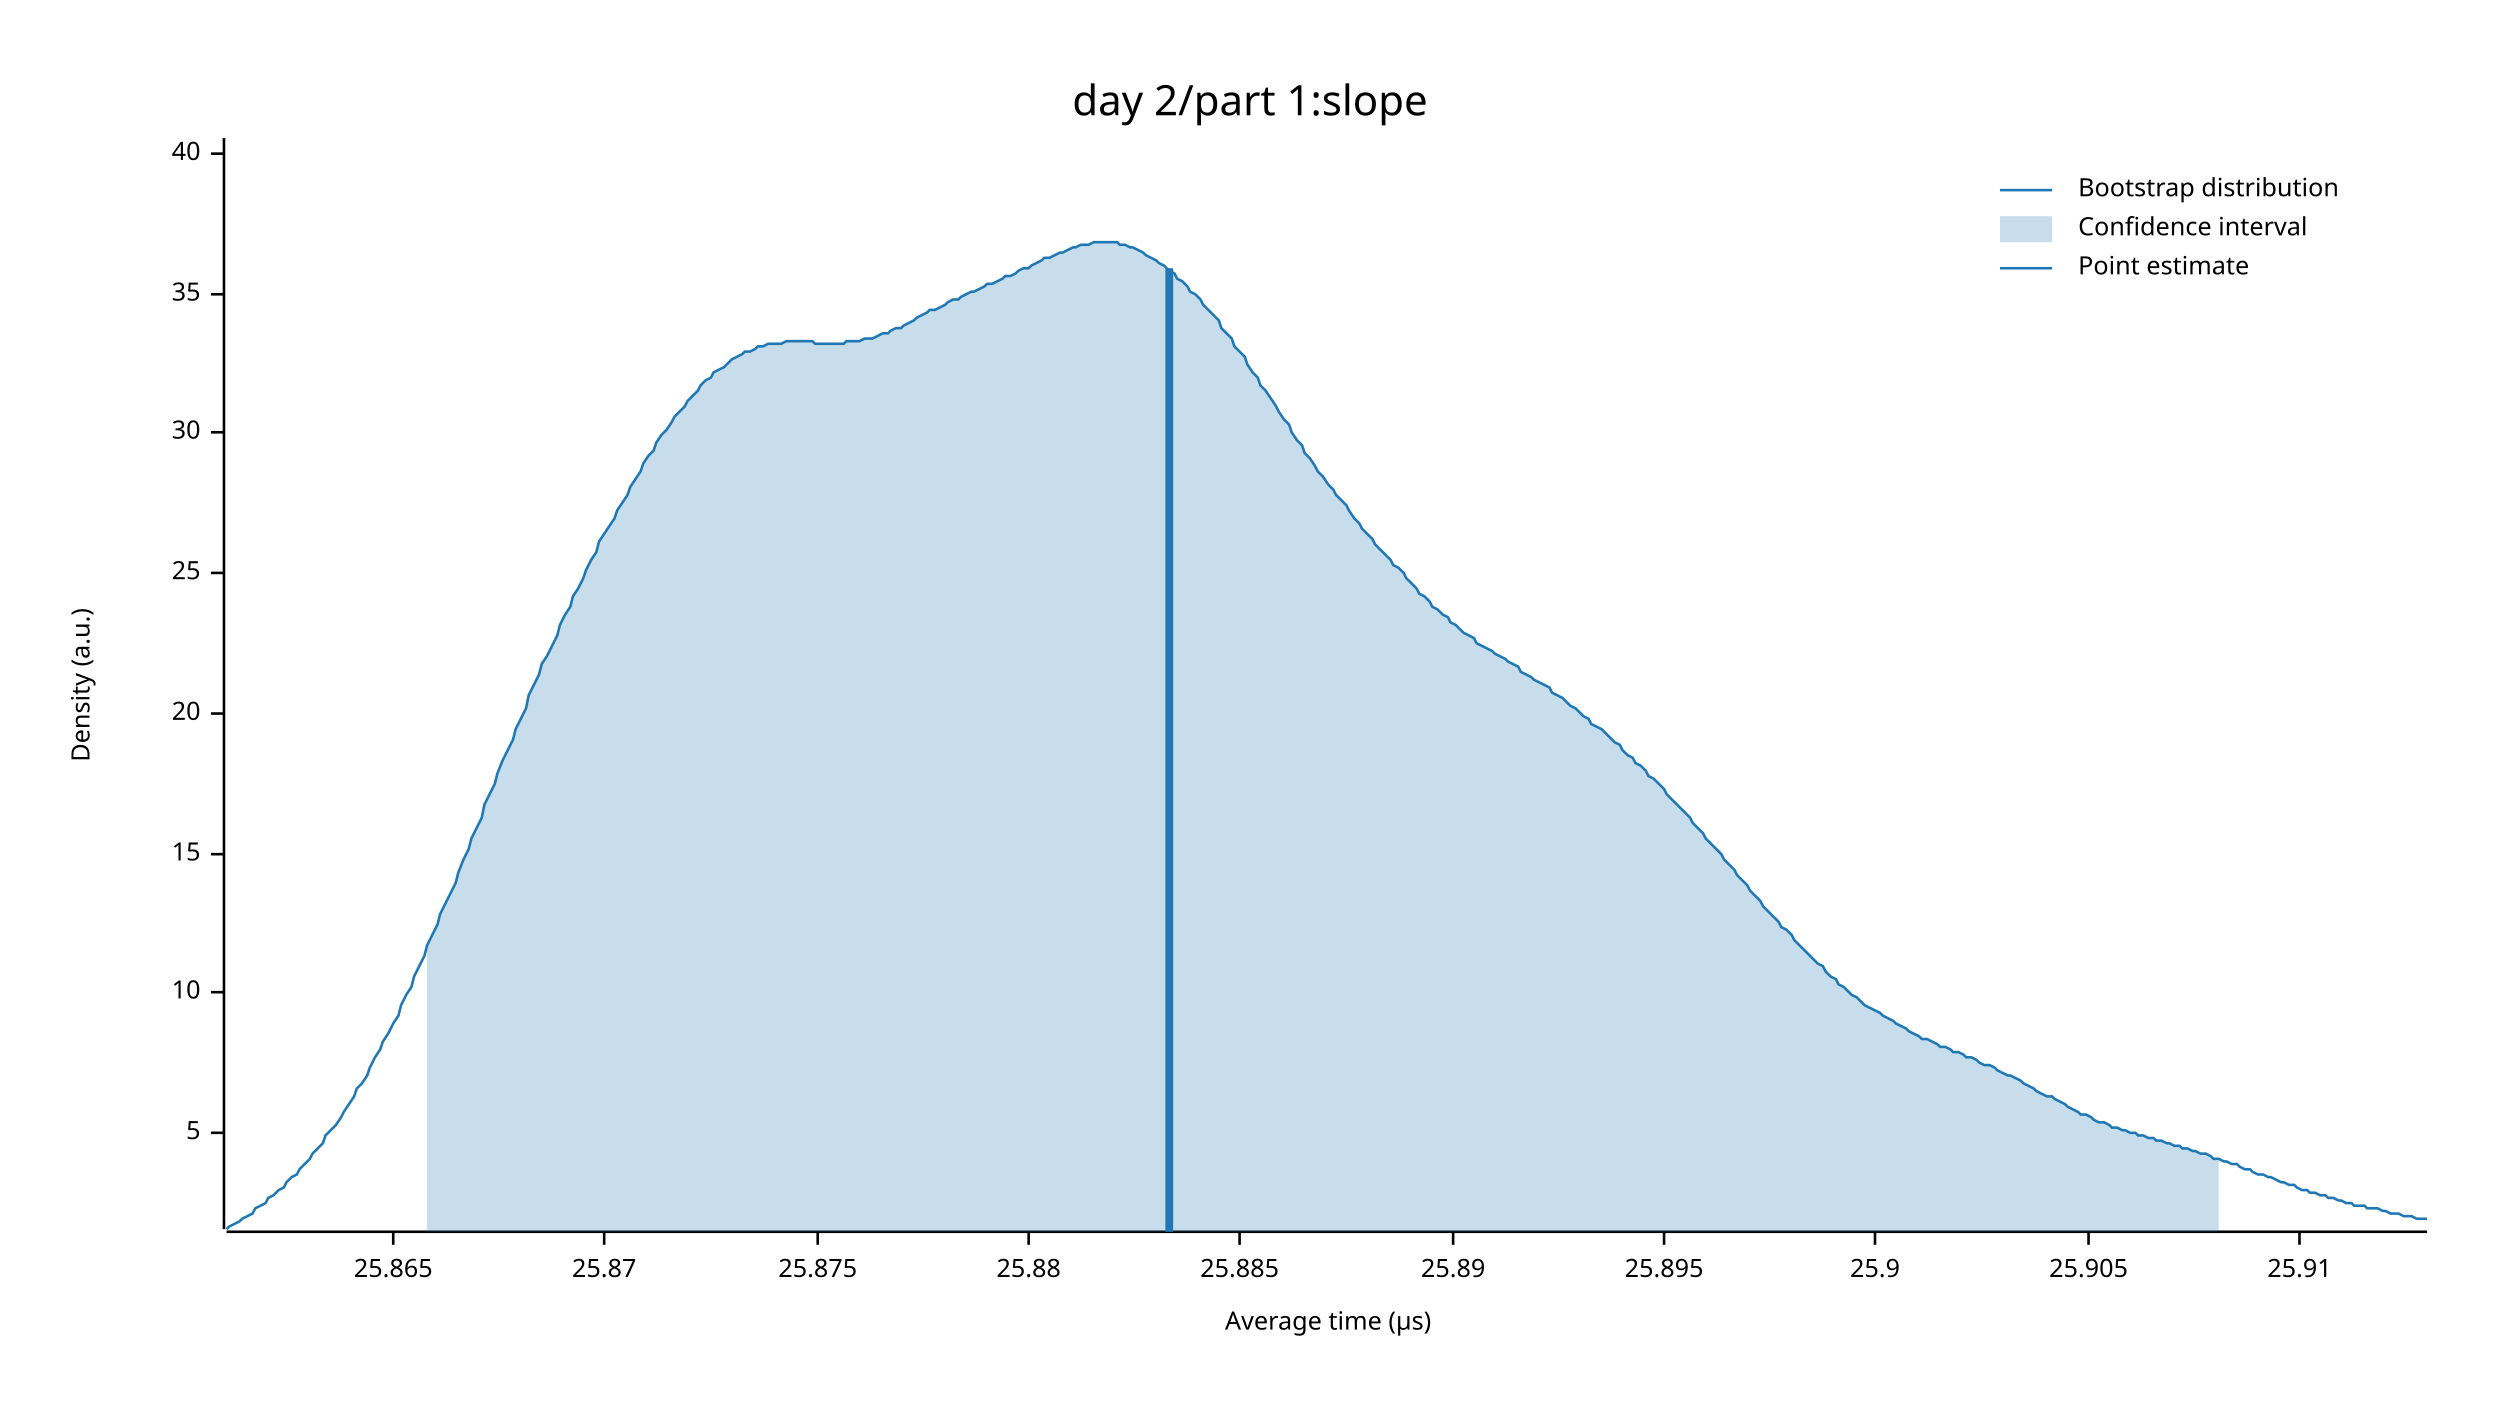
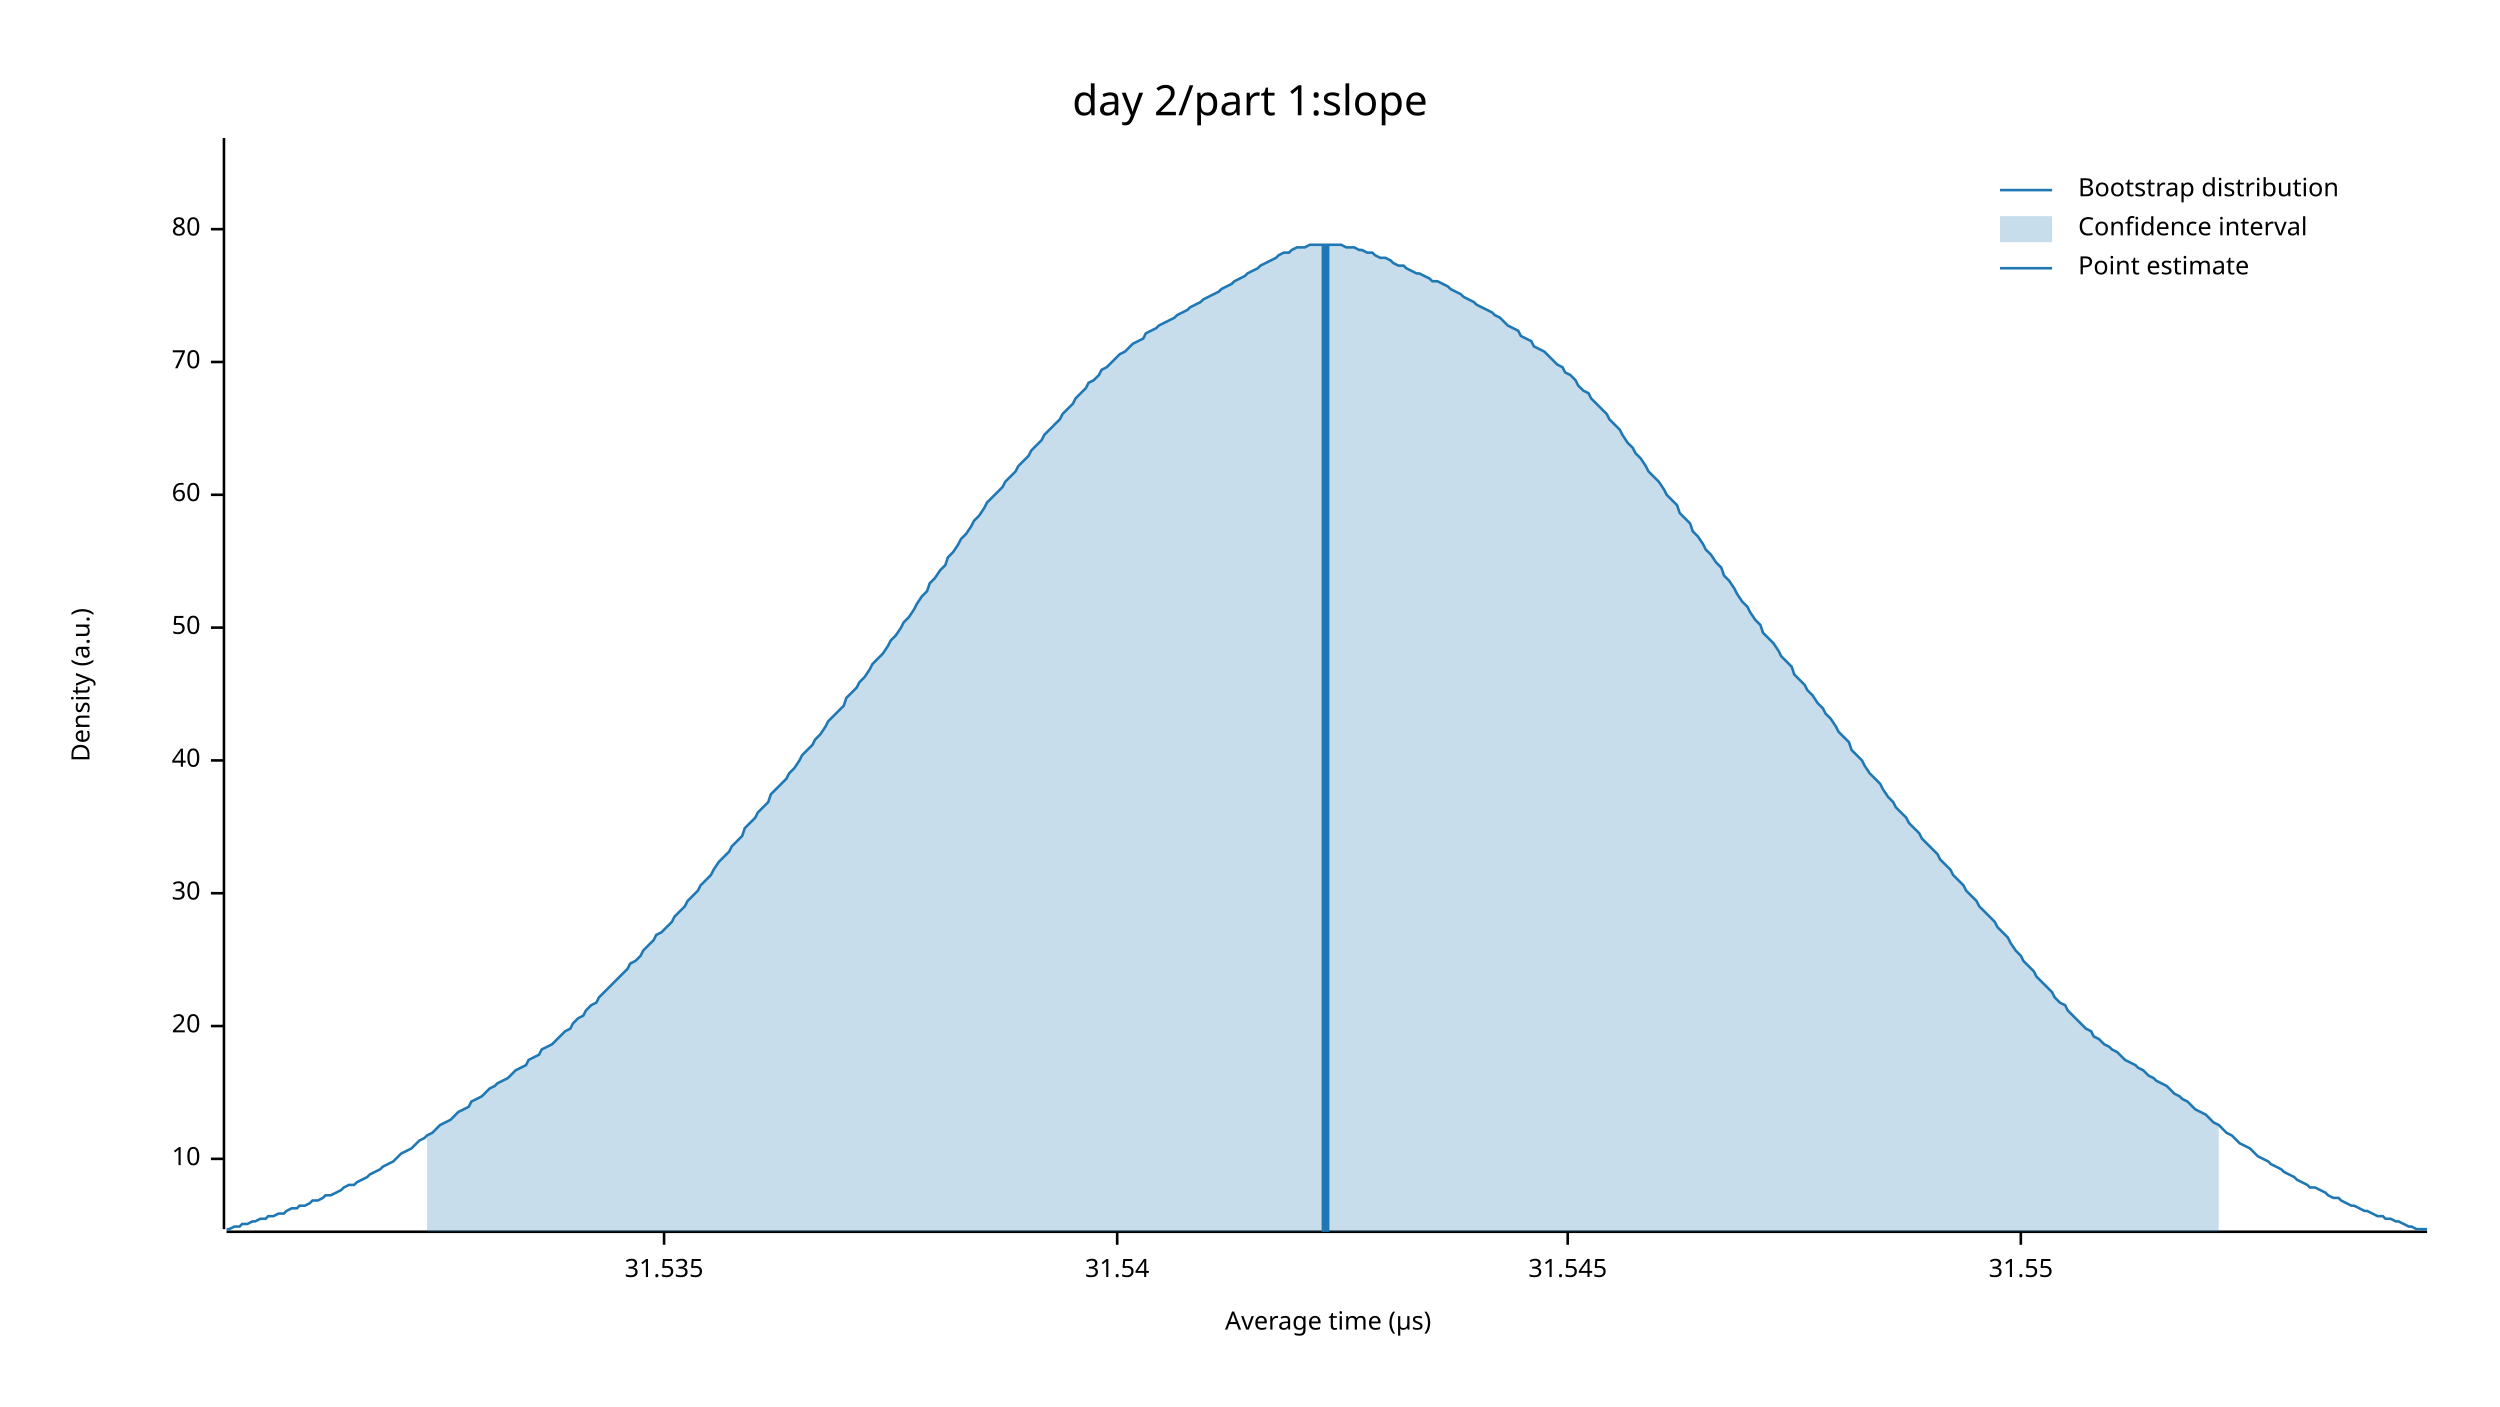
<svg xmlns="http://www.w3.org/2000/svg" width="960" height="540" viewBox="0 0 960 540">
  <text x="480" y="32" dy="0.76em" text-anchor="middle" font-family="sans-serif" font-size="16.129" opacity="1" fill="#000000">
day 2/part 1:slope
</text>
  <text x="27" y="263" dy="0.76em" text-anchor="middle" font-family="sans-serif" font-size="9.677" opacity="1" fill="#000000" transform="rotate(270, 27, 263)">
Density (a.u.)
</text>
  <text x="510" y="513" dy="-0.5ex" text-anchor="middle" font-family="sans-serif" font-size="9.677" opacity="1" fill="#000000">
Average time (µs)
</text>
  <polyline fill="none" opacity="1" stroke="#000000" stroke-width="1" points="86,53 86,472 " />
-   <text x="77" y="435" dy="0.5ex" text-anchor="end" font-family="sans-serif" font-size="9.677" opacity="1" fill="#000000">
- 5
- </text>
-   <polyline fill="none" opacity="1" stroke="#000000" stroke-width="1" points="81,435 86,435 " />
-   <text x="77" y="381" dy="0.5ex" text-anchor="end" font-family="sans-serif" font-size="9.677" opacity="1" fill="#000000">
+   <text x="77" y="445" dy="0.5ex" text-anchor="end" font-family="sans-serif" font-size="9.677" opacity="1" fill="#000000">
10
</text>
-   <polyline fill="none" opacity="1" stroke="#000000" stroke-width="1" points="81,381 86,381 " />
-   <text x="77" y="328" dy="0.5ex" text-anchor="end" font-family="sans-serif" font-size="9.677" opacity="1" fill="#000000">
- 15
- </text>
-   <polyline fill="none" opacity="1" stroke="#000000" stroke-width="1" points="81,328 86,328 " />
-   <text x="77" y="274" dy="0.5ex" text-anchor="end" font-family="sans-serif" font-size="9.677" opacity="1" fill="#000000">
+   <polyline fill="none" opacity="1" stroke="#000000" stroke-width="1" points="81,445 86,445 " />
+   <text x="77" y="394" dy="0.5ex" text-anchor="end" font-family="sans-serif" font-size="9.677" opacity="1" fill="#000000">
20
</text>
-   <polyline fill="none" opacity="1" stroke="#000000" stroke-width="1" points="81,274 86,274 " />
-   <text x="77" y="220" dy="0.5ex" text-anchor="end" font-family="sans-serif" font-size="9.677" opacity="1" fill="#000000">
- 25
- </text>
-   <polyline fill="none" opacity="1" stroke="#000000" stroke-width="1" points="81,220 86,220 " />
-   <text x="77" y="166" dy="0.5ex" text-anchor="end" font-family="sans-serif" font-size="9.677" opacity="1" fill="#000000">
+   <polyline fill="none" opacity="1" stroke="#000000" stroke-width="1" points="81,394 86,394 " />
+   <text x="77" y="343" dy="0.5ex" text-anchor="end" font-family="sans-serif" font-size="9.677" opacity="1" fill="#000000">
30
</text>
-   <polyline fill="none" opacity="1" stroke="#000000" stroke-width="1" points="81,166 86,166 " />
-   <text x="77" y="113" dy="0.5ex" text-anchor="end" font-family="sans-serif" font-size="9.677" opacity="1" fill="#000000">
- 35
- </text>
-   <polyline fill="none" opacity="1" stroke="#000000" stroke-width="1" points="81,113 86,113 " />
-   <text x="77" y="59" dy="0.5ex" text-anchor="end" font-family="sans-serif" font-size="9.677" opacity="1" fill="#000000">
+   <polyline fill="none" opacity="1" stroke="#000000" stroke-width="1" points="81,343 86,343 " />
+   <text x="77" y="292" dy="0.5ex" text-anchor="end" font-family="sans-serif" font-size="9.677" opacity="1" fill="#000000">
40
</text>
-   <polyline fill="none" opacity="1" stroke="#000000" stroke-width="1" points="81,59 86,59 " />
+   <polyline fill="none" opacity="1" stroke="#000000" stroke-width="1" points="81,292 86,292 " />
+   <text x="77" y="241" dy="0.5ex" text-anchor="end" font-family="sans-serif" font-size="9.677" opacity="1" fill="#000000">
+ 50
+ </text>
+   <polyline fill="none" opacity="1" stroke="#000000" stroke-width="1" points="81,241 86,241 " />
+   <text x="77" y="190" dy="0.5ex" text-anchor="end" font-family="sans-serif" font-size="9.677" opacity="1" fill="#000000">
+ 60
+ </text>
+   <polyline fill="none" opacity="1" stroke="#000000" stroke-width="1" points="81,190 86,190 " />
+   <text x="77" y="139" dy="0.5ex" text-anchor="end" font-family="sans-serif" font-size="9.677" opacity="1" fill="#000000">
+ 70
+ </text>
+   <polyline fill="none" opacity="1" stroke="#000000" stroke-width="1" points="81,139 86,139 " />
+   <text x="77" y="88" dy="0.5ex" text-anchor="end" font-family="sans-serif" font-size="9.677" opacity="1" fill="#000000">
+ 80
+ </text>
+   <polyline fill="none" opacity="1" stroke="#000000" stroke-width="1" points="81,88 86,88 " />
  <polyline fill="none" opacity="1" stroke="#000000" stroke-width="1" points="87,473 932,473 " />
-   <text x="151" y="483" dy="0.76em" text-anchor="middle" font-family="sans-serif" font-size="9.677" opacity="1" fill="#000000">
- 25.865
+   <text x="255" y="483" dy="0.76em" text-anchor="middle" font-family="sans-serif" font-size="9.677" opacity="1" fill="#000000">
+ 31.535
</text>
-   <polyline fill="none" opacity="1" stroke="#000000" stroke-width="1" points="151,473 151,478 " />
-   <text x="232" y="483" dy="0.76em" text-anchor="middle" font-family="sans-serif" font-size="9.677" opacity="1" fill="#000000">
- 25.87
+   <polyline fill="none" opacity="1" stroke="#000000" stroke-width="1" points="255,473 255,478 " />
+   <text x="429" y="483" dy="0.76em" text-anchor="middle" font-family="sans-serif" font-size="9.677" opacity="1" fill="#000000">
+ 31.54
</text>
-   <polyline fill="none" opacity="1" stroke="#000000" stroke-width="1" points="232,473 232,478 " />
-   <text x="314" y="483" dy="0.76em" text-anchor="middle" font-family="sans-serif" font-size="9.677" opacity="1" fill="#000000">
- 25.875
+   <polyline fill="none" opacity="1" stroke="#000000" stroke-width="1" points="429,473 429,478 " />
+   <text x="602" y="483" dy="0.76em" text-anchor="middle" font-family="sans-serif" font-size="9.677" opacity="1" fill="#000000">
+ 31.545
</text>
-   <polyline fill="none" opacity="1" stroke="#000000" stroke-width="1" points="314,473 314,478 " />
-   <text x="395" y="483" dy="0.76em" text-anchor="middle" font-family="sans-serif" font-size="9.677" opacity="1" fill="#000000">
- 25.88
+   <polyline fill="none" opacity="1" stroke="#000000" stroke-width="1" points="602,473 602,478 " />
+   <text x="776" y="483" dy="0.76em" text-anchor="middle" font-family="sans-serif" font-size="9.677" opacity="1" fill="#000000">
+ 31.55
</text>
-   <polyline fill="none" opacity="1" stroke="#000000" stroke-width="1" points="395,473 395,478 " />
-   <text x="476" y="483" dy="0.76em" text-anchor="middle" font-family="sans-serif" font-size="9.677" opacity="1" fill="#000000">
- 25.885
- </text>
-   <polyline fill="none" opacity="1" stroke="#000000" stroke-width="1" points="476,473 476,478 " />
-   <text x="558" y="483" dy="0.76em" text-anchor="middle" font-family="sans-serif" font-size="9.677" opacity="1" fill="#000000">
- 25.89
- </text>
-   <polyline fill="none" opacity="1" stroke="#000000" stroke-width="1" points="558,473 558,478 " />
-   <text x="639" y="483" dy="0.76em" text-anchor="middle" font-family="sans-serif" font-size="9.677" opacity="1" fill="#000000">
- 25.895
- </text>
-   <polyline fill="none" opacity="1" stroke="#000000" stroke-width="1" points="639,473 639,478 " />
-   <text x="720" y="483" dy="0.76em" text-anchor="middle" font-family="sans-serif" font-size="9.677" opacity="1" fill="#000000">
- 25.9
- </text>
-   <polyline fill="none" opacity="1" stroke="#000000" stroke-width="1" points="720,473 720,478 " />
-   <text x="802" y="483" dy="0.76em" text-anchor="middle" font-family="sans-serif" font-size="9.677" opacity="1" fill="#000000">
- 25.905
- </text>
-   <polyline fill="none" opacity="1" stroke="#000000" stroke-width="1" points="802,473 802,478 " />
-   <text x="883" y="483" dy="0.76em" text-anchor="middle" font-family="sans-serif" font-size="9.677" opacity="1" fill="#000000">
- 25.91
- </text>
-   <polyline fill="none" opacity="1" stroke="#000000" stroke-width="1" points="883,473 883,478 " />
-   <polyline fill="none" opacity="1" stroke="#1F78B4" stroke-width="1" points="87,472 88,471 90,470 92,469 93,468 95,467 97,466 98,464 100,463 102,462 103,460 105,459 107,457 109,456 110,454 112,452 114,451 115,449 117,447 119,445 120,443 122,441 124,439 125,436 127,434 129,432 131,429 132,427 134,424 136,421 137,418 139,416 141,413 142,410 144,406 146,403 147,400 149,397 151,393 153,390 154,386 156,382 158,379 159,375 161,371 163,367 164,363 166,359 168,355 169,351 171,347 173,343 175,339 176,335 178,330 180,326 181,322 183,318 185,314 186,309 188,305 190,301 191,297 193,292 195,288 197,284 198,280 200,276 202,272 203,267 205,263 207,259 208,255 210,252 212,248 214,244 215,240 217,236 219,233 220,229 222,226 224,222 225,219 227,215 229,212 230,208 232,205 234,202 236,199 237,196 239,193 241,190 242,187 244,184 246,181 247,178 249,175 251,173 252,170 254,167 256,165 258,162 259,160 261,158 263,156 264,154 266,152 268,150 269,148 271,146 273,145 274,143 276,142 278,141 280,139 281,138 283,137 285,136 286,135 288,135 290,134 291,133 293,133 295,132 296,132 298,132 300,132 302,131 303,131 305,131 307,131 308,131 310,131 312,131 313,132 315,132 317,132 318,132 320,132 322,132 324,132 325,131 327,131 329,131 330,131 332,130 334,130 335,130 337,129 339,128 341,128 342,127 344,126 346,126 347,125 349,124 351,123 352,122 354,121 356,120 357,119 359,119 361,118 363,117 364,116 366,115 368,115 369,114 371,113 373,112 374,112 376,111 378,110 379,109 381,109 383,108 385,107 386,106 388,106 390,105 391,104 393,103 395,103 396,102 398,101 400,100 401,99 403,99 405,98 407,97 408,97 410,96 412,95 413,95 415,94 417,94 418,94 420,93 422,93 423,93 425,93 427,93 429,93 430,94 432,94 434,95 435,95 437,96 439,97 440,98 442,99 444,100 445,101 447,102 449,104 451,105 452,107 454,108 456,110 457,112 459,113 461,115 462,117 464,119 466,121 468,123 469,126 471,128 473,130 474,133 476,135 478,137 479,140 481,143 483,145 484,148 486,150 488,153 490,156 491,158 493,161 495,163 496,166 498,169 500,171 501,174 503,176 505,179 506,181 508,183 510,186 512,188 513,190 515,192 517,194 518,196 520,199 522,201 523,203 525,205 527,207 528,209 530,211 532,213 534,215 535,217 537,218 539,220 540,222 542,224 544,226 545,228 547,229 549,231 550,233 552,234 554,236 556,237 557,239 559,240 561,242 562,243 564,244 566,245 567,247 569,248 571,249 573,250 574,251 576,252 578,253 579,254 581,255 583,256 584,258 586,259 588,260 589,261 591,262 593,263 595,264 596,266 598,267 600,268 601,269 603,271 605,272 606,273 608,275 610,276 611,278 613,279 615,280 617,282 618,283 620,285 622,286 623,288 625,290 627,291 628,293 630,294 632,296 633,298 635,299 637,301 639,303 640,305 642,307 644,309 645,310 647,312 649,314 650,316 652,318 654,320 655,322 657,324 659,326 661,328 662,330 664,332 666,334 667,336 669,338 671,340 672,342 674,344 676,346 677,348 679,350 681,352 683,354 684,356 686,357 688,359 689,361 691,363 693,365 694,366 696,368 698,370 700,371 701,373 703,375 705,376 706,378 708,379 710,381 711,382 713,383 715,385 716,386 718,387 720,388 722,389 723,390 725,391 727,392 728,393 730,394 732,395 733,396 735,397 737,398 738,399 740,399 742,400 744,401 745,402 747,402 749,403 750,404 752,404 754,405 755,406 757,406 759,407 760,408 762,409 764,409 766,410 767,411 769,412 771,413 772,413 774,414 776,415 777,416 779,417 781,418 782,419 784,420 786,421 788,421 789,422 791,423 793,424 794,425 796,426 798,427 799,428 801,428 803,429 804,430 806,431 808,431 810,432 811,433 813,433 815,434 816,434 818,435 820,435 821,436 823,436 825,437 827,437 828,438 830,438 832,439 833,439 835,440 837,440 838,441 840,441 842,442 843,442 845,443 847,443 849,444 850,445 852,445 854,446 855,446 857,447 859,447 860,448 862,449 864,449 865,450 867,451 869,451 871,452 872,452 874,453 876,454 877,454 879,455 881,455 882,456 884,457 886,457 887,458 889,458 891,459 893,459 894,460 896,460 898,461 899,461 901,462 903,462 904,463 906,463 908,463 909,464 911,464 913,464 915,465 916,465 918,466 920,466 921,466 923,467 925,467 926,467 928,468 930,468 932,468 " />
-   <polygon opacity="0.25" fill="#1F78B4" points="164,363 166,359 168,355 169,351 171,347 173,343 175,339 176,335 178,330 180,326 181,322 183,318 185,314 186,309 188,305 190,301 191,297 193,292 195,288 197,284 198,280 200,276 202,272 203,267 205,263 207,259 208,255 210,252 212,248 214,244 215,240 217,236 219,233 220,229 222,226 224,222 225,219 227,215 229,212 230,208 232,205 234,202 236,199 237,196 239,193 241,190 242,187 244,184 246,181 247,178 249,175 251,173 252,170 254,167 256,165 258,162 259,160 261,158 263,156 264,154 266,152 268,150 269,148 271,146 273,145 274,143 276,142 278,141 280,139 281,138 283,137 285,136 286,135 288,135 290,134 291,133 293,133 295,132 296,132 298,132 300,132 302,131 303,131 305,131 307,131 308,131 310,131 312,131 313,132 315,132 317,132 318,132 320,132 322,132 324,132 325,131 327,131 329,131 330,131 332,130 334,130 335,130 337,129 339,128 341,128 342,127 344,126 346,126 347,125 349,124 351,123 352,122 354,121 356,120 357,119 359,119 361,118 363,117 364,116 366,115 368,115 369,114 371,113 373,112 374,112 376,111 378,110 379,109 381,109 383,108 385,107 386,106 388,106 390,105 391,104 393,103 395,103 396,102 398,101 400,100 401,99 403,99 405,98 407,97 408,97 410,96 412,95 413,95 415,94 417,94 418,94 420,93 422,93 423,93 425,93 427,93 429,93 430,94 432,94 434,95 435,95 437,96 439,97 440,98 442,99 444,100 445,101 447,102 449,104 451,105 452,107 454,108 456,110 457,112 459,113 461,115 462,117 464,119 466,121 468,123 469,126 471,128 473,130 474,133 476,135 478,137 479,140 481,143 483,145 484,148 486,150 488,153 490,156 491,158 493,161 495,163 496,166 498,169 500,171 501,174 503,176 505,179 506,181 508,183 510,186 512,188 513,190 515,192 517,194 518,196 520,199 522,201 523,203 525,205 527,207 528,209 530,211 532,213 534,215 535,217 537,218 539,220 540,222 542,224 544,226 545,228 547,229 549,231 550,233 552,234 554,236 556,237 557,239 559,240 561,242 562,243 564,244 566,245 567,247 569,248 571,249 573,250 574,251 576,252 578,253 579,254 581,255 583,256 584,258 586,259 588,260 589,261 591,262 593,263 595,264 596,266 598,267 600,268 601,269 603,271 605,272 606,273 608,275 610,276 611,278 613,279 615,280 617,282 618,283 620,285 622,286 623,288 625,290 627,291 628,293 630,294 632,296 633,298 635,299 637,301 639,303 640,305 642,307 644,309 645,310 647,312 649,314 650,316 652,318 654,320 655,322 657,324 659,326 661,328 662,330 664,332 666,334 667,336 669,338 671,340 672,342 674,344 676,346 677,348 679,350 681,352 683,354 684,356 686,357 688,359 689,361 691,363 693,365 694,366 696,368 698,370 700,371 701,373 703,375 705,376 706,378 708,379 710,381 711,382 713,383 715,385 716,386 718,387 720,388 722,389 723,390 725,391 727,392 728,393 730,394 732,395 733,396 735,397 737,398 738,399 740,399 742,400 744,401 745,402 747,402 749,403 750,404 752,404 754,405 755,406 757,406 759,407 760,408 762,409 764,409 766,410 767,411 769,412 771,413 772,413 774,414 776,415 777,416 779,417 781,418 782,419 784,420 786,421 788,421 789,422 791,423 793,424 794,425 796,426 798,427 799,428 801,428 803,429 804,430 806,431 808,431 810,432 811,433 813,433 815,434 816,434 818,435 820,435 821,436 823,436 825,437 827,437 828,438 830,438 832,439 833,439 835,440 837,440 838,441 840,441 842,442 843,442 845,443 847,443 849,444 850,445 852,445 852,473 164,473 " />
-   <polyline fill="none" opacity="1" stroke="#1F78B4" stroke-width="3" points="449,473 449,103 " />
+   <polyline fill="none" opacity="1" stroke="#000000" stroke-width="1" points="776,473 776,478 " />
+   <polyline fill="none" opacity="1" stroke="#1F78B4" stroke-width="1" points="87,472 88,472 90,471 92,471 93,470 95,470 97,469 98,469 100,468 102,468 103,467 105,467 107,466 109,466 110,465 112,464 114,464 115,463 117,463 119,462 120,461 122,461 124,460 125,459 127,459 129,458 131,457 132,456 134,455 136,455 137,454 139,453 141,452 142,451 144,450 146,449 147,448 149,447 151,446 153,444 154,443 156,442 158,441 159,440 161,438 163,437 164,436 166,435 168,433 169,432 171,431 173,430 175,428 176,427 178,426 180,425 181,423 183,422 185,421 186,420 188,418 190,417 191,416 193,415 195,414 197,412 198,411 200,410 202,409 203,407 205,406 207,405 208,403 210,402 212,401 214,399 215,398 217,396 219,395 220,393 222,391 224,390 225,388 227,386 229,385 230,383 232,381 234,379 236,377 237,376 239,374 241,372 242,370 244,369 246,367 247,365 249,363 251,361 252,359 254,358 256,356 258,354 259,352 261,350 263,348 264,346 266,344 268,342 269,340 271,338 273,336 274,334 276,331 278,329 280,327 281,325 283,323 285,321 286,318 288,316 290,314 291,312 293,310 295,308 296,305 298,303 300,301 302,299 303,297 305,295 307,292 308,290 310,288 312,286 313,284 315,282 317,279 318,277 320,275 322,273 324,271 325,268 327,266 329,264 330,262 332,260 334,257 335,255 337,253 339,251 341,248 342,246 344,244 346,241 347,239 349,237 351,234 352,232 354,229 356,227 357,224 359,222 361,219 363,217 364,214 366,212 368,209 369,207 371,205 373,202 374,200 376,198 378,195 379,193 381,191 383,189 385,187 386,185 388,183 390,181 391,179 393,177 395,175 396,173 398,171 400,169 401,167 403,165 405,163 407,161 408,159 410,157 412,155 413,153 415,151 417,149 418,147 420,146 422,144 423,142 425,141 427,139 429,137 430,136 432,135 434,133 435,132 437,131 439,130 440,128 442,127 444,126 445,125 447,124 449,123 451,122 452,121 454,120 456,119 457,118 459,117 461,116 462,115 464,114 466,113 468,112 469,111 471,110 473,109 474,108 476,107 478,106 479,105 481,104 483,103 484,102 486,101 488,100 490,99 491,98 493,97 495,97 496,96 498,95 500,95 501,95 503,94 505,94 506,94 508,94 510,94 512,94 513,94 515,94 517,95 518,95 520,95 522,96 523,96 525,97 527,97 528,98 530,99 532,99 534,100 535,101 537,102 539,102 540,103 542,104 544,105 545,105 547,106 549,107 550,108 552,108 554,109 556,110 557,111 559,112 561,113 562,114 564,115 566,116 567,117 569,118 571,119 573,120 574,121 576,122 578,124 579,125 581,126 583,127 584,129 586,130 588,131 589,133 591,134 593,135 595,137 596,138 598,140 600,141 601,143 603,144 605,146 606,148 608,150 610,151 611,153 613,155 615,157 617,159 618,161 620,163 622,165 623,167 625,170 627,172 628,174 630,176 632,179 633,181 635,183 637,185 639,188 640,190 642,192 644,194 645,197 647,199 649,201 650,204 652,206 654,209 655,211 657,213 659,216 661,218 662,221 664,223 666,226 667,228 669,231 671,233 672,235 674,238 676,240 677,243 679,245 681,247 683,250 684,252 686,254 688,256 689,259 691,261 693,263 694,265 696,267 698,270 700,272 701,274 703,276 705,279 706,281 708,283 710,285 711,288 713,290 715,292 716,294 718,297 720,299 722,301 723,303 725,306 727,308 728,310 730,312 732,314 733,316 735,318 737,320 738,322 740,324 742,326 744,328 745,330 747,332 749,334 750,336 752,338 754,340 755,342 757,344 759,346 760,348 762,350 764,352 766,354 767,356 769,358 771,360 772,362 774,365 776,367 777,369 779,371 781,373 782,375 784,377 786,379 788,381 789,383 791,385 793,386 794,388 796,390 798,392 799,393 801,395 803,396 804,398 806,399 808,401 810,402 811,403 813,404 815,406 816,407 818,408 820,409 821,410 823,411 825,413 827,414 828,415 830,416 832,417 833,418 835,420 837,421 838,422 840,423 842,425 843,426 845,427 847,428 849,430 850,431 852,432 854,434 855,435 857,436 859,438 860,439 862,440 864,441 865,442 867,444 869,445 871,446 872,447 874,448 876,449 877,450 879,451 881,452 882,453 884,454 886,455 887,456 889,456 891,457 893,458 894,459 896,460 898,460 899,461 901,462 903,463 904,463 906,464 908,465 909,465 911,466 913,467 915,467 916,468 918,468 920,469 921,469 923,470 925,471 926,471 928,472 930,472 932,472 " />
+   <polygon opacity="0.25" fill="#1F78B4" points="164,436 166,435 168,433 169,432 171,431 173,430 175,428 176,427 178,426 180,425 181,423 183,422 185,421 186,420 188,418 190,417 191,416 193,415 195,414 197,412 198,411 200,410 202,409 203,407 205,406 207,405 208,403 210,402 212,401 214,399 215,398 217,396 219,395 220,393 222,391 224,390 225,388 227,386 229,385 230,383 232,381 234,379 236,377 237,376 239,374 241,372 242,370 244,369 246,367 247,365 249,363 251,361 252,359 254,358 256,356 258,354 259,352 261,350 263,348 264,346 266,344 268,342 269,340 271,338 273,336 274,334 276,331 278,329 280,327 281,325 283,323 285,321 286,318 288,316 290,314 291,312 293,310 295,308 296,305 298,303 300,301 302,299 303,297 305,295 307,292 308,290 310,288 312,286 313,284 315,282 317,279 318,277 320,275 322,273 324,271 325,268 327,266 329,264 330,262 332,260 334,257 335,255 337,253 339,251 341,248 342,246 344,244 346,241 347,239 349,237 351,234 352,232 354,229 356,227 357,224 359,222 361,219 363,217 364,214 366,212 368,209 369,207 371,205 373,202 374,200 376,198 378,195 379,193 381,191 383,189 385,187 386,185 388,183 390,181 391,179 393,177 395,175 396,173 398,171 400,169 401,167 403,165 405,163 407,161 408,159 410,157 412,155 413,153 415,151 417,149 418,147 420,146 422,144 423,142 425,141 427,139 429,137 430,136 432,135 434,133 435,132 437,131 439,130 440,128 442,127 444,126 445,125 447,124 449,123 451,122 452,121 454,120 456,119 457,118 459,117 461,116 462,115 464,114 466,113 468,112 469,111 471,110 473,109 474,108 476,107 478,106 479,105 481,104 483,103 484,102 486,101 488,100 490,99 491,98 493,97 495,97 496,96 498,95 500,95 501,95 503,94 505,94 506,94 508,94 510,94 512,94 513,94 515,94 517,95 518,95 520,95 522,96 523,96 525,97 527,97 528,98 530,99 532,99 534,100 535,101 537,102 539,102 540,103 542,104 544,105 545,105 547,106 549,107 550,108 552,108 554,109 556,110 557,111 559,112 561,113 562,114 564,115 566,116 567,117 569,118 571,119 573,120 574,121 576,122 578,124 579,125 581,126 583,127 584,129 586,130 588,131 589,133 591,134 593,135 595,137 596,138 598,140 600,141 601,143 603,144 605,146 606,148 608,150 610,151 611,153 613,155 615,157 617,159 618,161 620,163 622,165 623,167 625,170 627,172 628,174 630,176 632,179 633,181 635,183 637,185 639,188 640,190 642,192 644,194 645,197 647,199 649,201 650,204 652,206 654,209 655,211 657,213 659,216 661,218 662,221 664,223 666,226 667,228 669,231 671,233 672,235 674,238 676,240 677,243 679,245 681,247 683,250 684,252 686,254 688,256 689,259 691,261 693,263 694,265 696,267 698,270 700,272 701,274 703,276 705,279 706,281 708,283 710,285 711,288 713,290 715,292 716,294 718,297 720,299 722,301 723,303 725,306 727,308 728,310 730,312 732,314 733,316 735,318 737,320 738,322 740,324 742,326 744,328 745,330 747,332 749,334 750,336 752,338 754,340 755,342 757,344 759,346 760,348 762,350 764,352 766,354 767,356 769,358 771,360 772,362 774,365 776,367 777,369 779,371 781,373 782,375 784,377 786,379 788,381 789,383 791,385 793,386 794,388 796,390 798,392 799,393 801,395 803,396 804,398 806,399 808,401 810,402 811,403 813,404 815,406 816,407 818,408 820,409 821,410 823,411 825,413 827,414 828,415 830,416 832,417 833,418 835,420 837,421 838,422 840,423 842,425 843,426 845,427 847,428 849,430 850,431 852,432 852,473 164,473 " />
+   <polyline fill="none" opacity="1" stroke="#1F78B4" stroke-width="3" points="509,473 509,94 " />
  <text x="798" y="68" dy="0.76em" text-anchor="start" font-family="sans-serif" font-size="9.677" opacity="1" fill="#000000">
Bootstrap distribution
</text>
  <text x="798" y="83" dy="0.76em" text-anchor="start" font-family="sans-serif" font-size="9.677" opacity="1" fill="#000000">
Confidence interval
</text>
  <text x="798" y="98" dy="0.76em" text-anchor="start" font-family="sans-serif" font-size="9.677" opacity="1" fill="#000000">
Point estimate
</text>
  <polyline fill="none" opacity="1" stroke="#1F78B4" stroke-width="1" points="768,73 788,73 " />
  <rect x="768" y="83" width="20" height="10" opacity="0.25" fill="#1F78B4" stroke="none" />
  <polyline fill="none" opacity="1" stroke="#1F78B4" stroke-width="1" points="768,103 788,103 " />
</svg>
